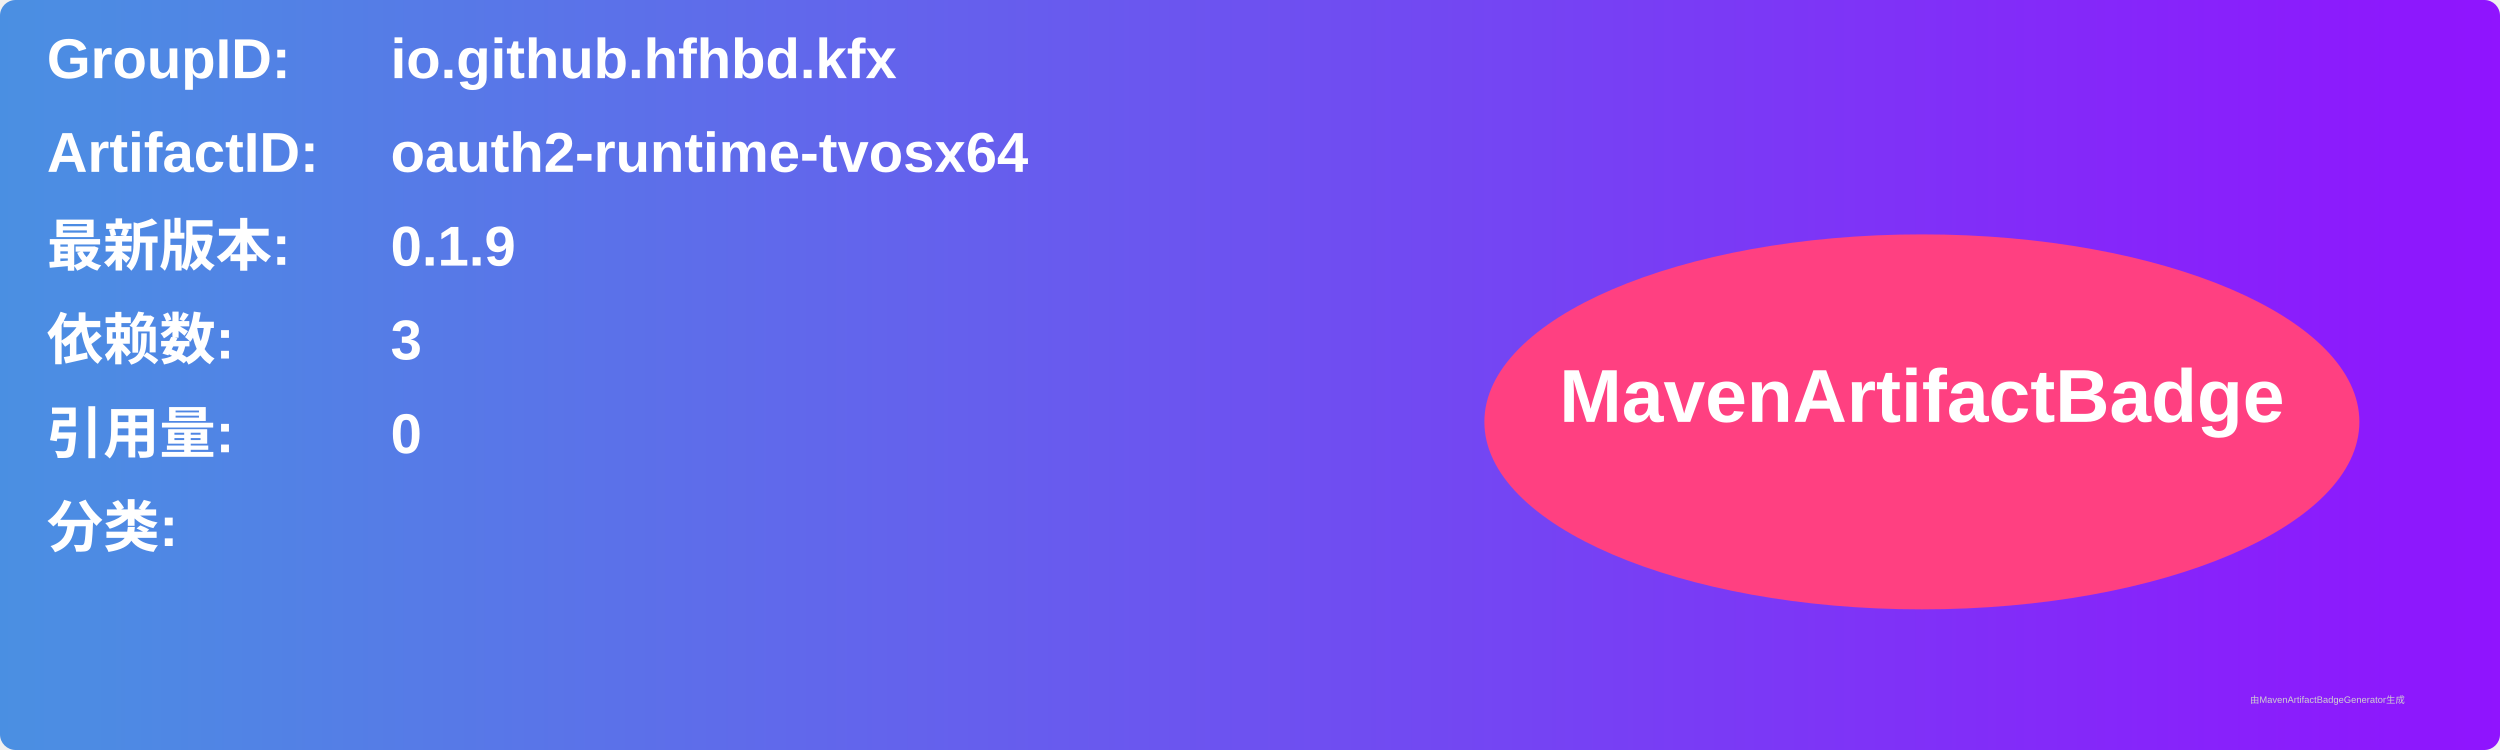
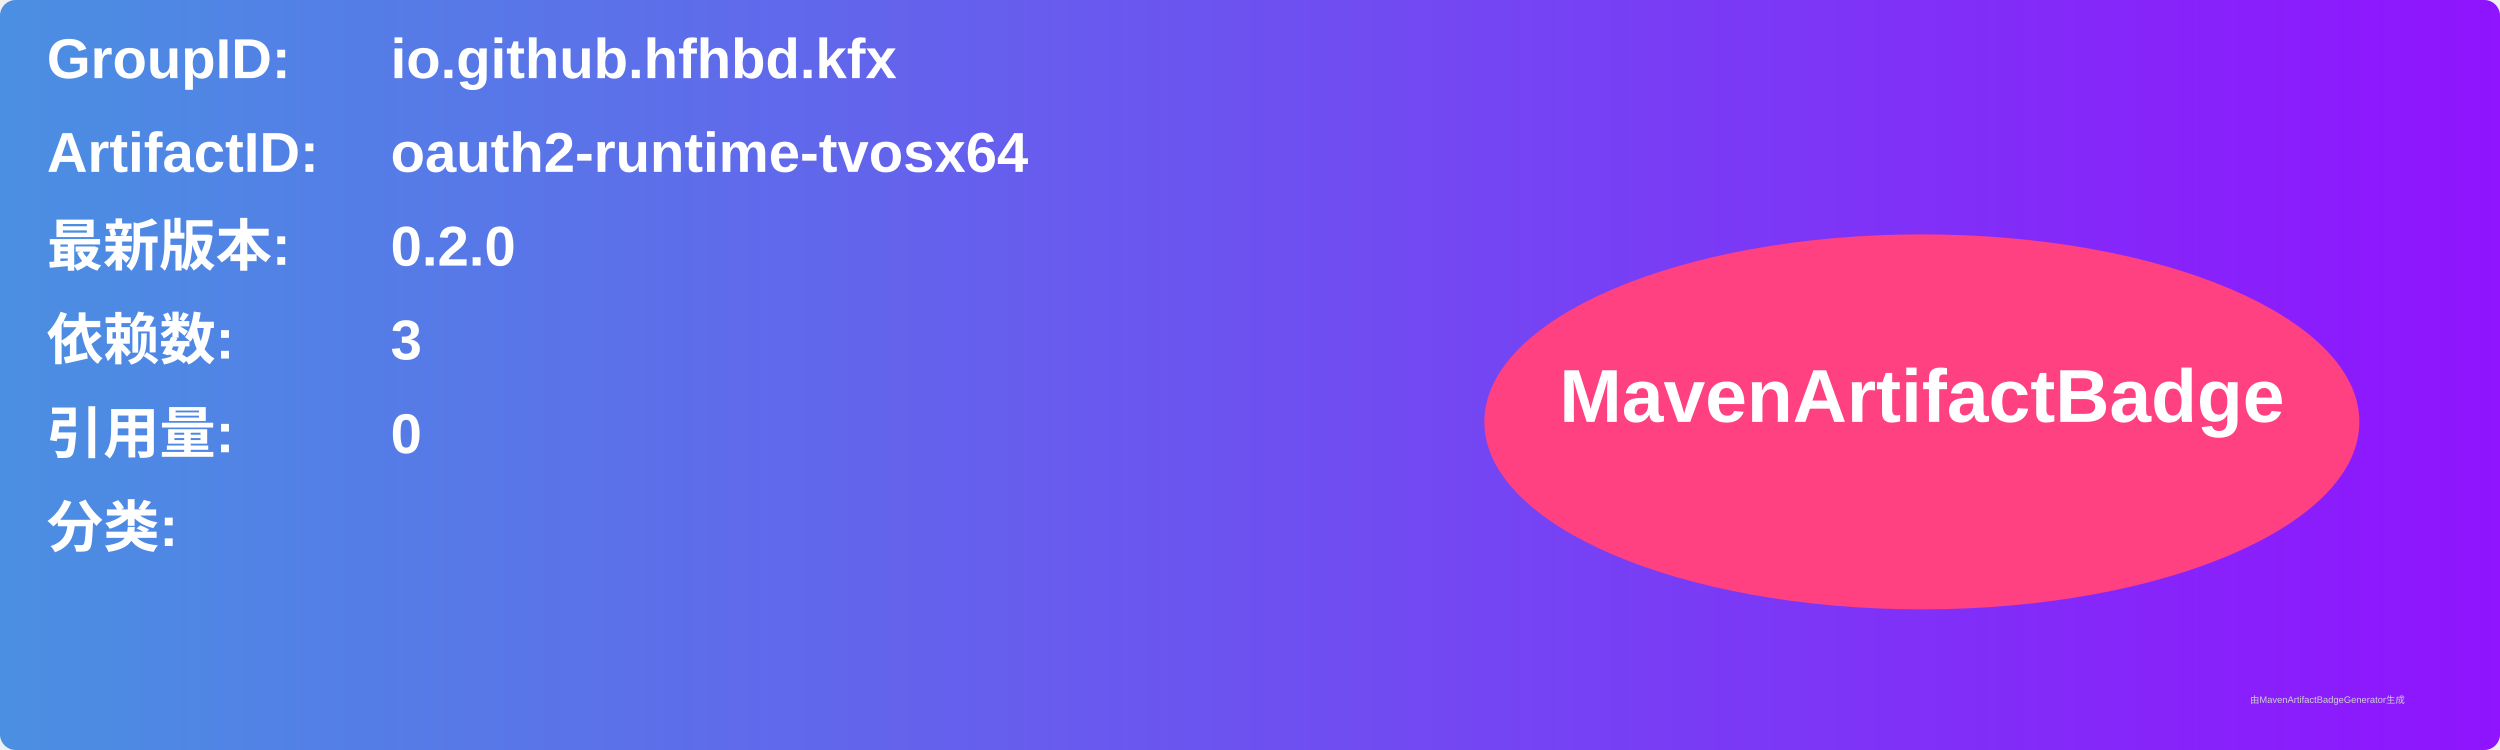
<svg xmlns="http://www.w3.org/2000/svg" width="800" height="240" viewBox="0 0 800 240">
  <linearGradient id="grad" x1="0%" y1="0%" x2="100%" y2="0%">
    <stop offset="0%" stop-color="#4a90e2" />
    <stop offset="100%" stop-color="#9013fe" />
  </linearGradient>
  <rect width="100%" height="100%" rx="5" ry="5" fill="url(#grad)" />
  <g transform="translate(15, 15)">
    <text x="0" y="10" font-family="Arial" font-size="18" fill="white" font-weight="bold" width="260">GroupID:</text>
    <text x="110" y="10" font-family="Arial" font-size="18" fill="white" font-weight="bold" width="460">io.github.hfhbd.kfx</text>
    <text x="0" y="40" font-family="Arial" font-size="18" fill="white" font-weight="bold" width="260">ArtifactID:</text>
    <text x="110" y="40" font-family="Arial" font-size="18" fill="white" font-weight="bold" width="460">oauth2-runtime-tvosx64</text>
    <text x="0" y="70" font-family="Arial" font-size="18" fill="white" font-weight="bold">最新版本:</text>
    <text x="110" y="70" font-family="Arial" font-size="18" fill="white" font-weight="bold">
-       <tspan font-weight="bold">0.1.9</tspan>
+       <tspan font-weight="bold">0.2.0</tspan>
    </text>
    <text x="0" y="100" font-family="Arial" font-size="18" fill="white" font-weight="bold">依赖数: </text>
    <text x="110" y="100" font-family="Arial" font-size="18" fill="white">
      <tspan font-weight="bold">3</tspan>
    </text>
    <text x="0" y="130" font-family="Arial" font-size="18" fill="white" font-weight="bold">引用量: </text>
    <text x="110" y="130" font-family="Arial" font-size="18" fill="white">
      <tspan font-weight="bold">0</tspan>
    </text>
    <text x="0" y="160" font-family="Arial" font-size="18" fill="white" font-weight="bold">分类:</text>
    <text x="10" y="190" font-family="Arial" font-size="10" fill="white">
      <tspan font-weight="bold" />
    </text>
    <ellipse cx="600" cy="120" rx="140" ry="60" fill="#ff4081" />
    <text x="600" y="120" text-anchor="middle" font-family="Arial" font-size="24" fill="white" font-weight="bold">MavenArtifactBadge</text>
  </g>
  <text x="720" y="225" font-family="Arial" font-size="3" fill="#d0d0d0">由MavenArtifactBadgeGenerator生成</text>
</svg>
